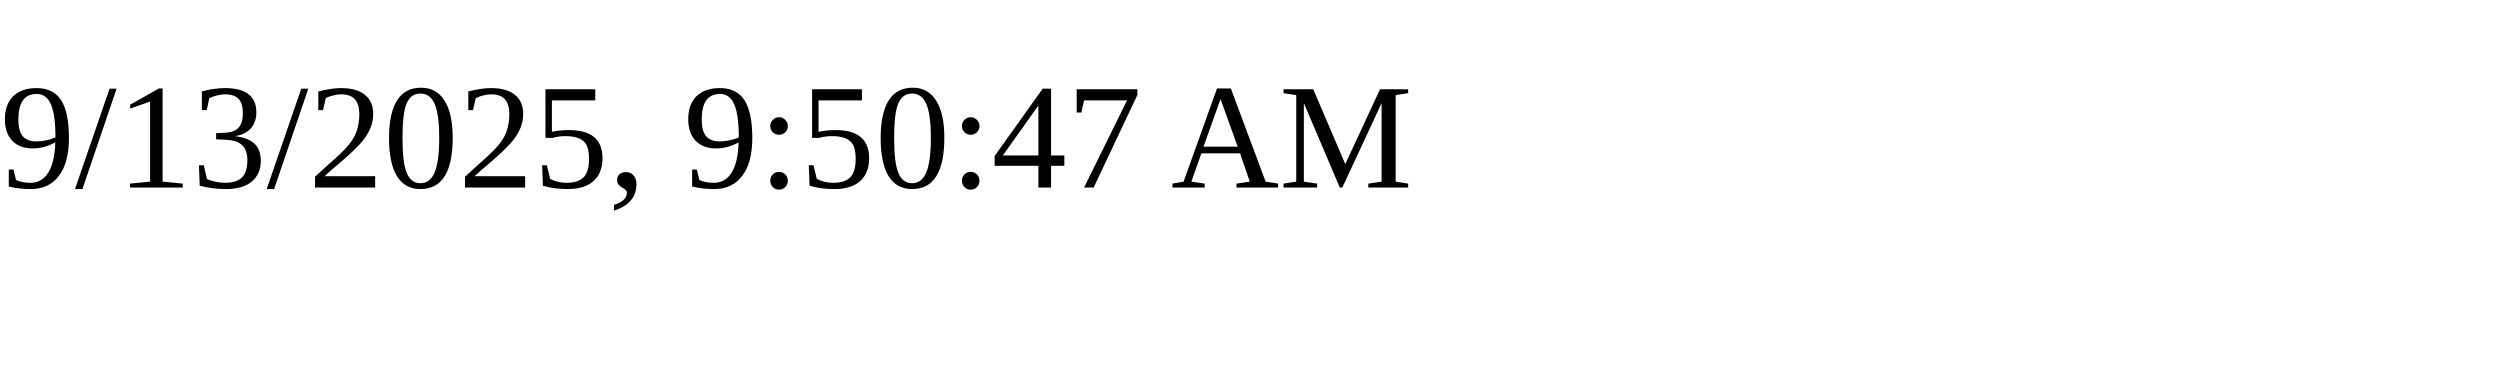
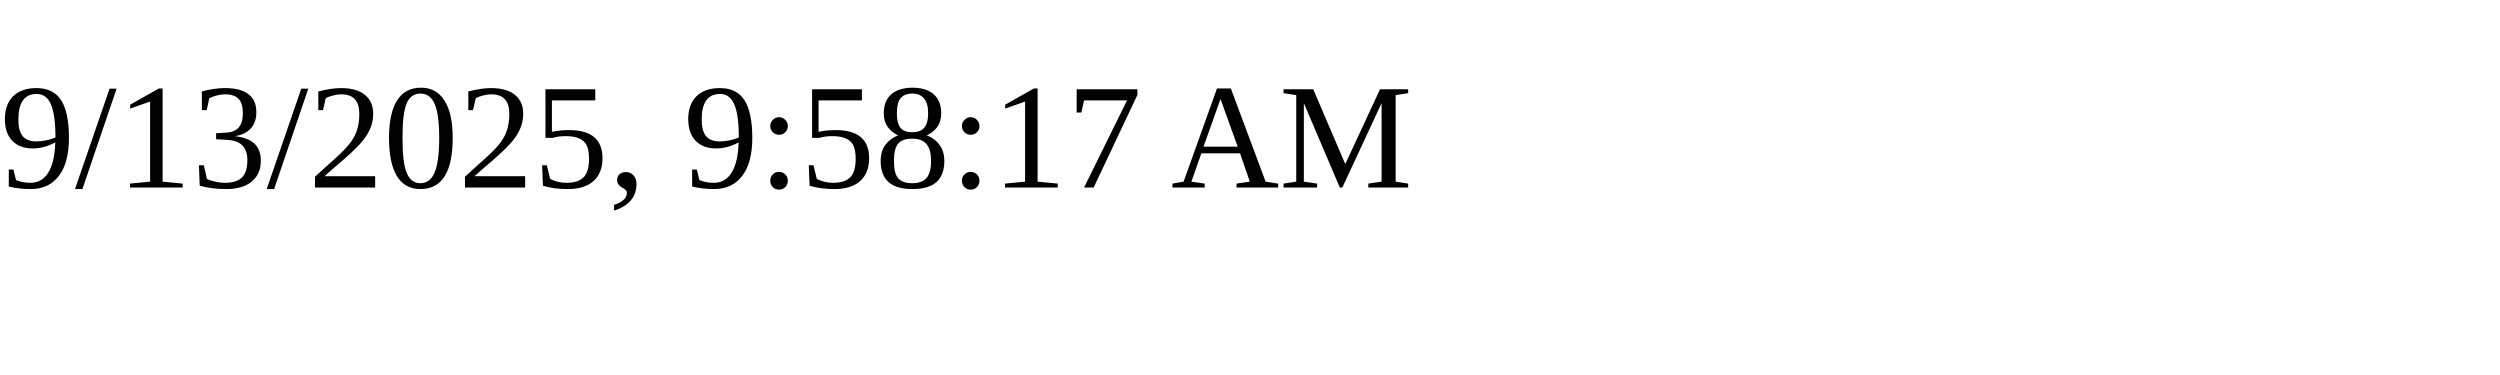
<svg xmlns="http://www.w3.org/2000/svg" height="30" width="200">
-   <text x="0" y="15">9/13/2025, 9:50:47 AM</text>
+   <text x="0" y="15">9/13/2025, 9:58:17 AM</text>
</svg>
